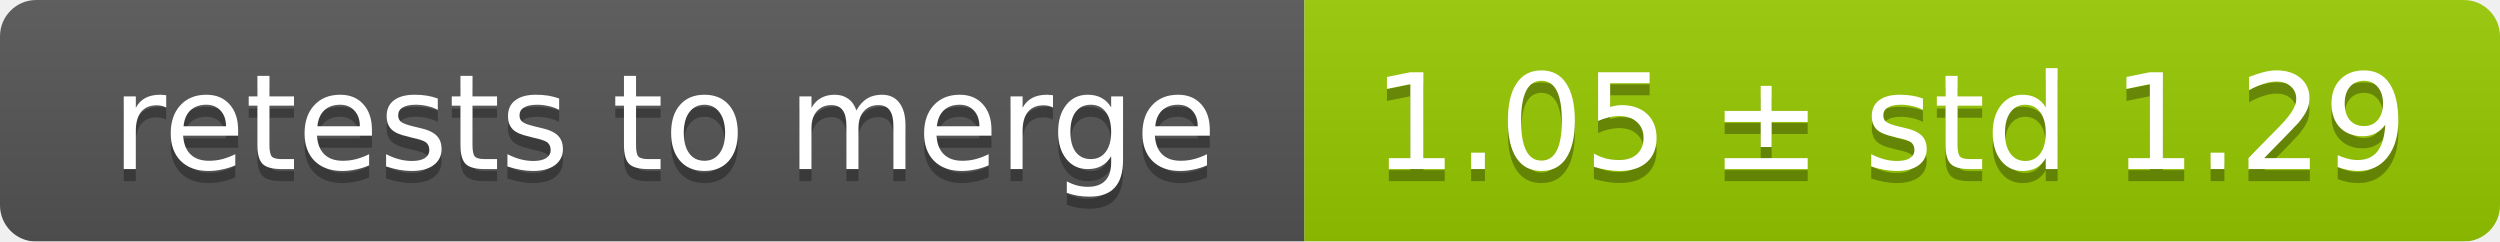
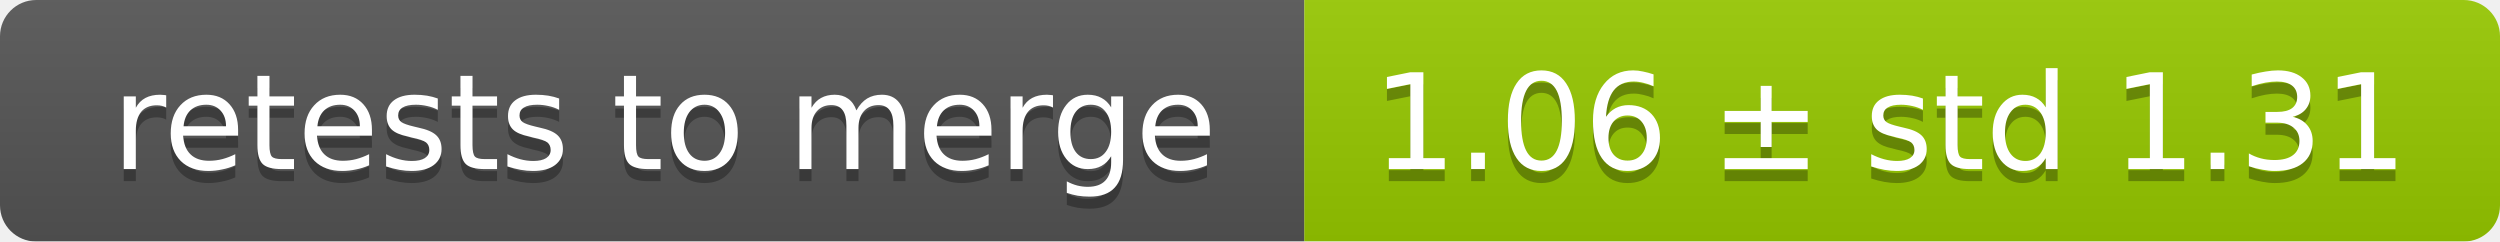
<svg xmlns="http://www.w3.org/2000/svg" width="207" height="20">
  <linearGradient id="smooth" x2="0" y2="100%">
    <stop offset="0" stop-color="#bbb" stop-opacity=".1" />
    <stop offset="1" stop-opacity=".1" />
  </linearGradient>
  <mask id="round">
    <rect width="207" height="20" rx="3" fill="#fff" />
  </mask>
  <g mask="url(#round)">
    <rect width="108" height="20" fill="#555" />
    <rect x="108" width="99" height="20" fill="#97ca00" />
    <rect width="207" height="20" fill="url(#smooth)" />
  </g>
  <g fill="#fff" text-anchor="middle" font-family="DejaVu Sans,Verdana,Geneva,sans-serif" font-size="11">
    <text x="55" y="15" fill="#010101" fill-opacity=".3">retests to merge</text>
    <text x="55" y="14">retests to merge</text>
-     <text x="156.5" y="15" fill="#010101" fill-opacity=".3">1.05 ± std 1.29</text>
-     <text x="156.5" y="14">1.05 ± std 1.29</text>
+     <text x="156.5" y="15" fill="#010101" fill-opacity=".3">1.06 ± std 1.31</text>
+     <text x="156.5" y="14">1.06 ± std 1.31</text>
  </g>
</svg>
